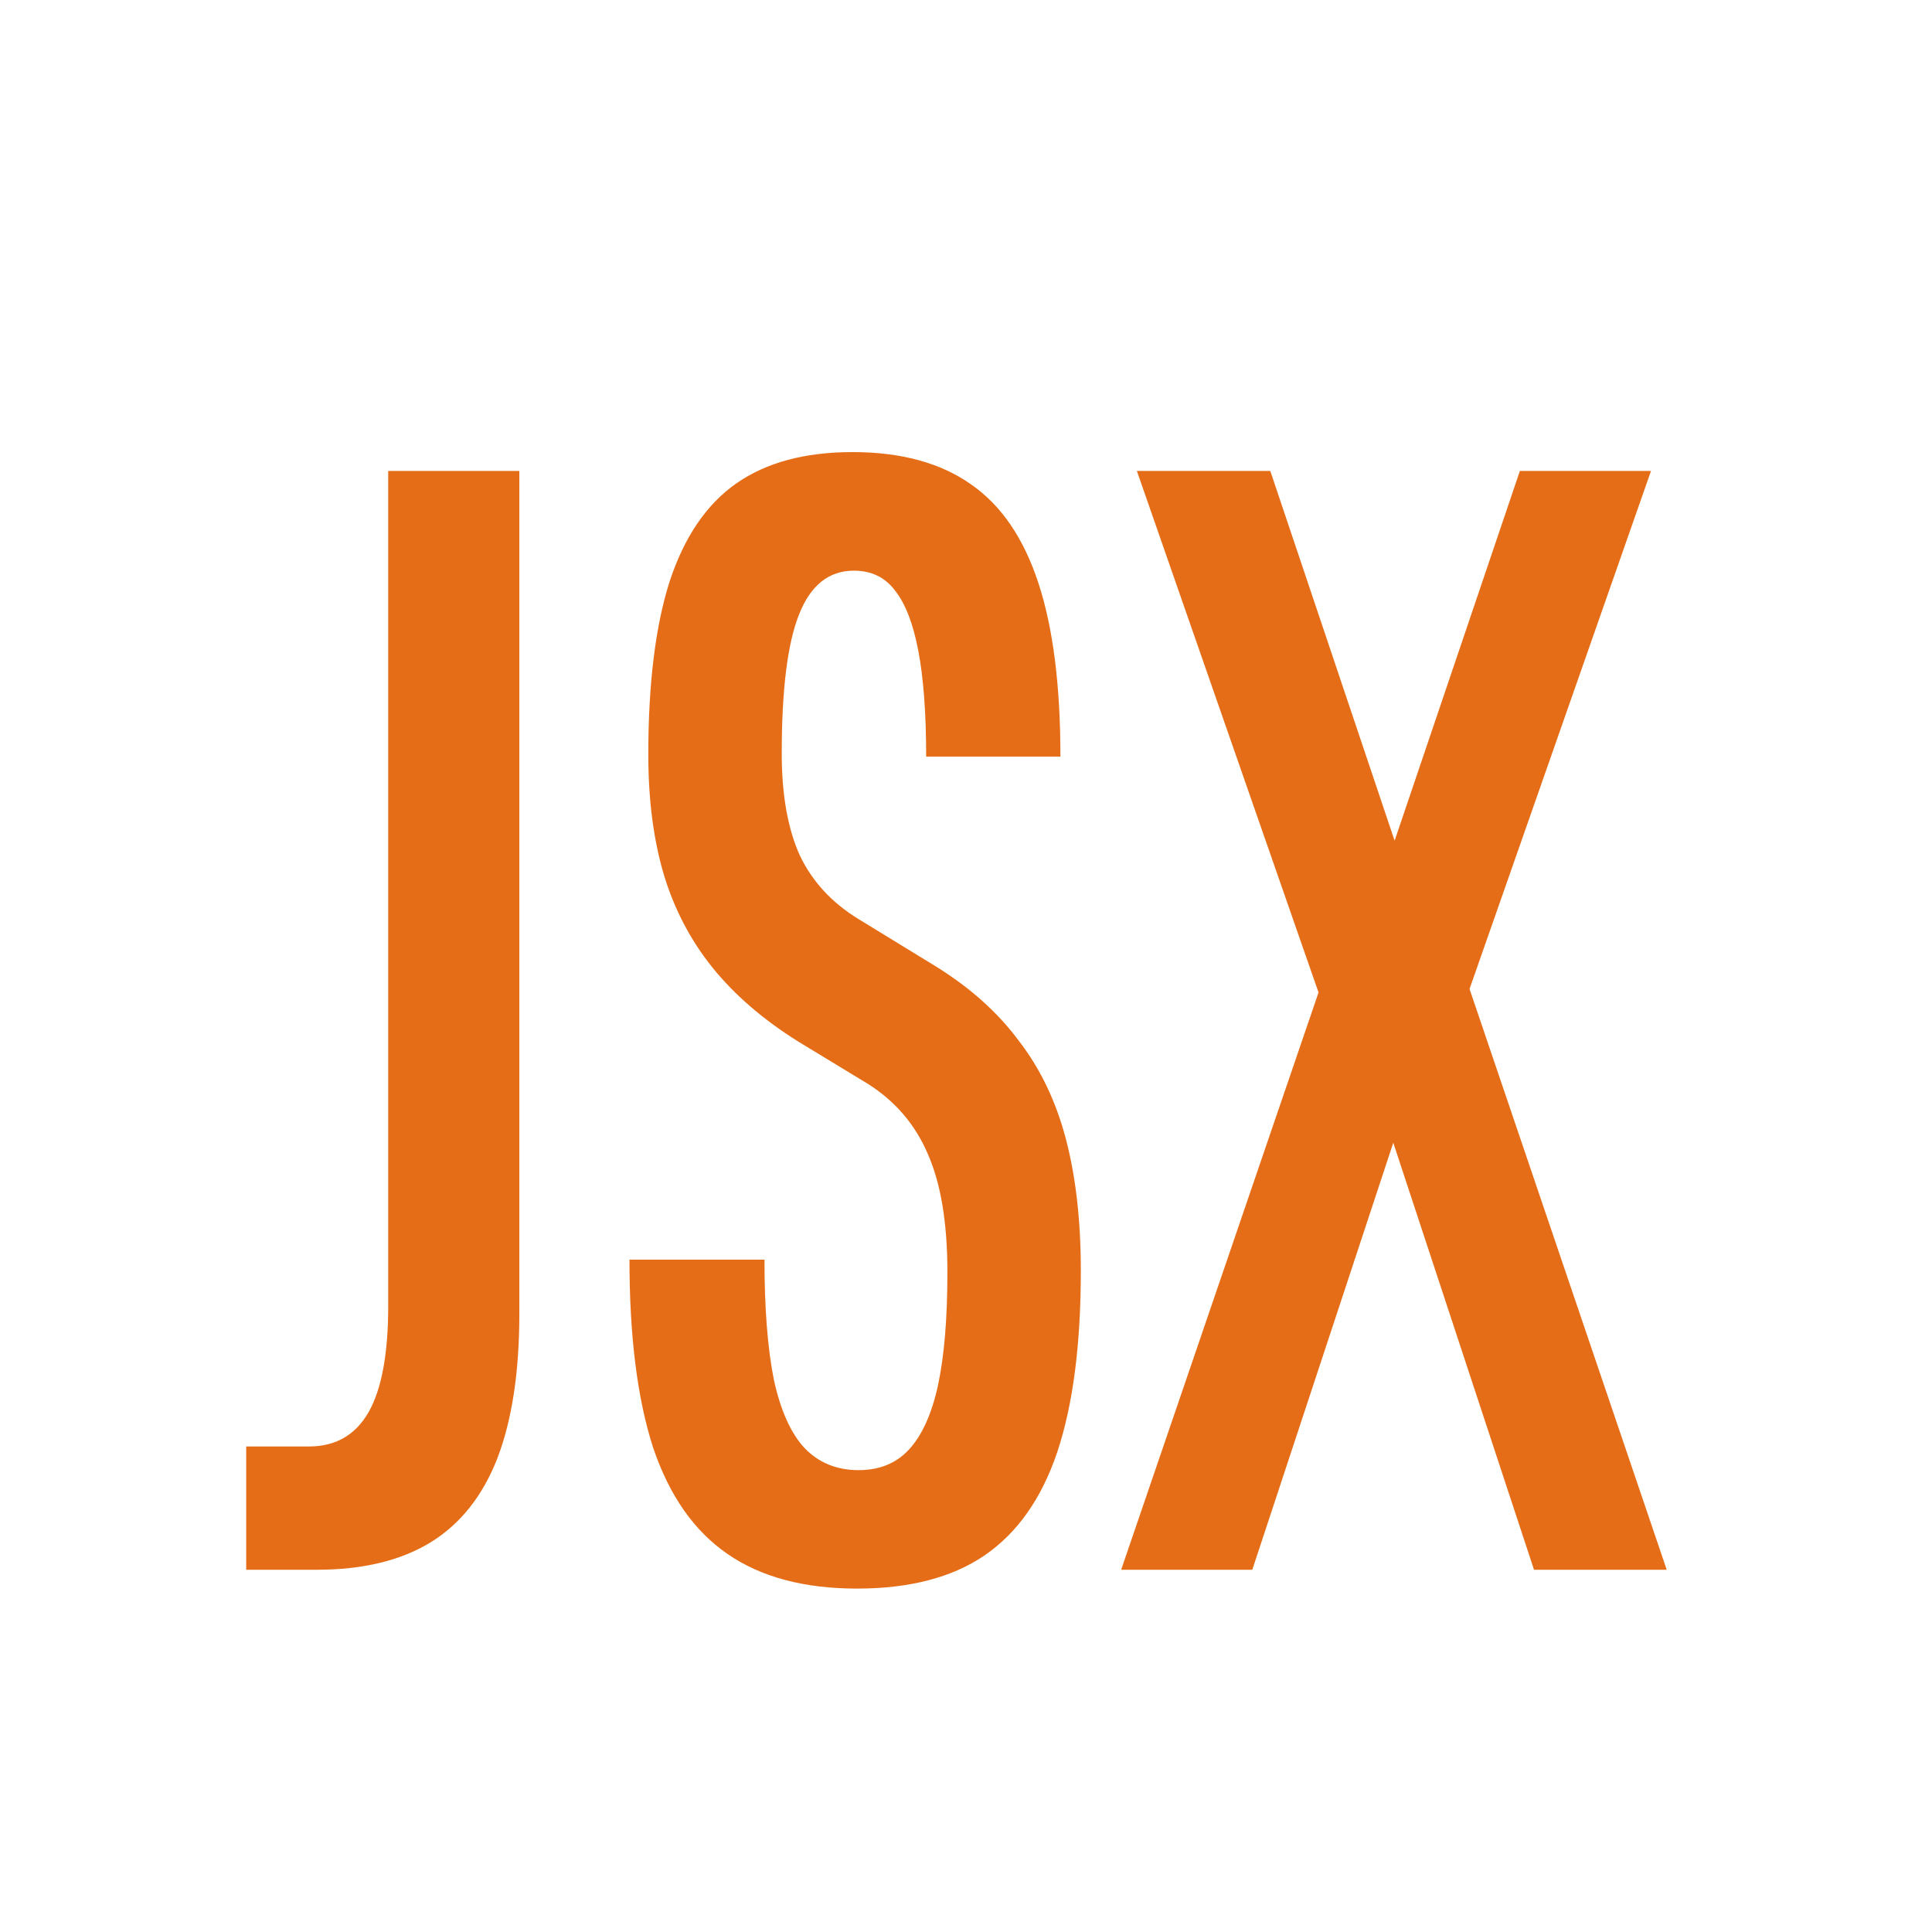
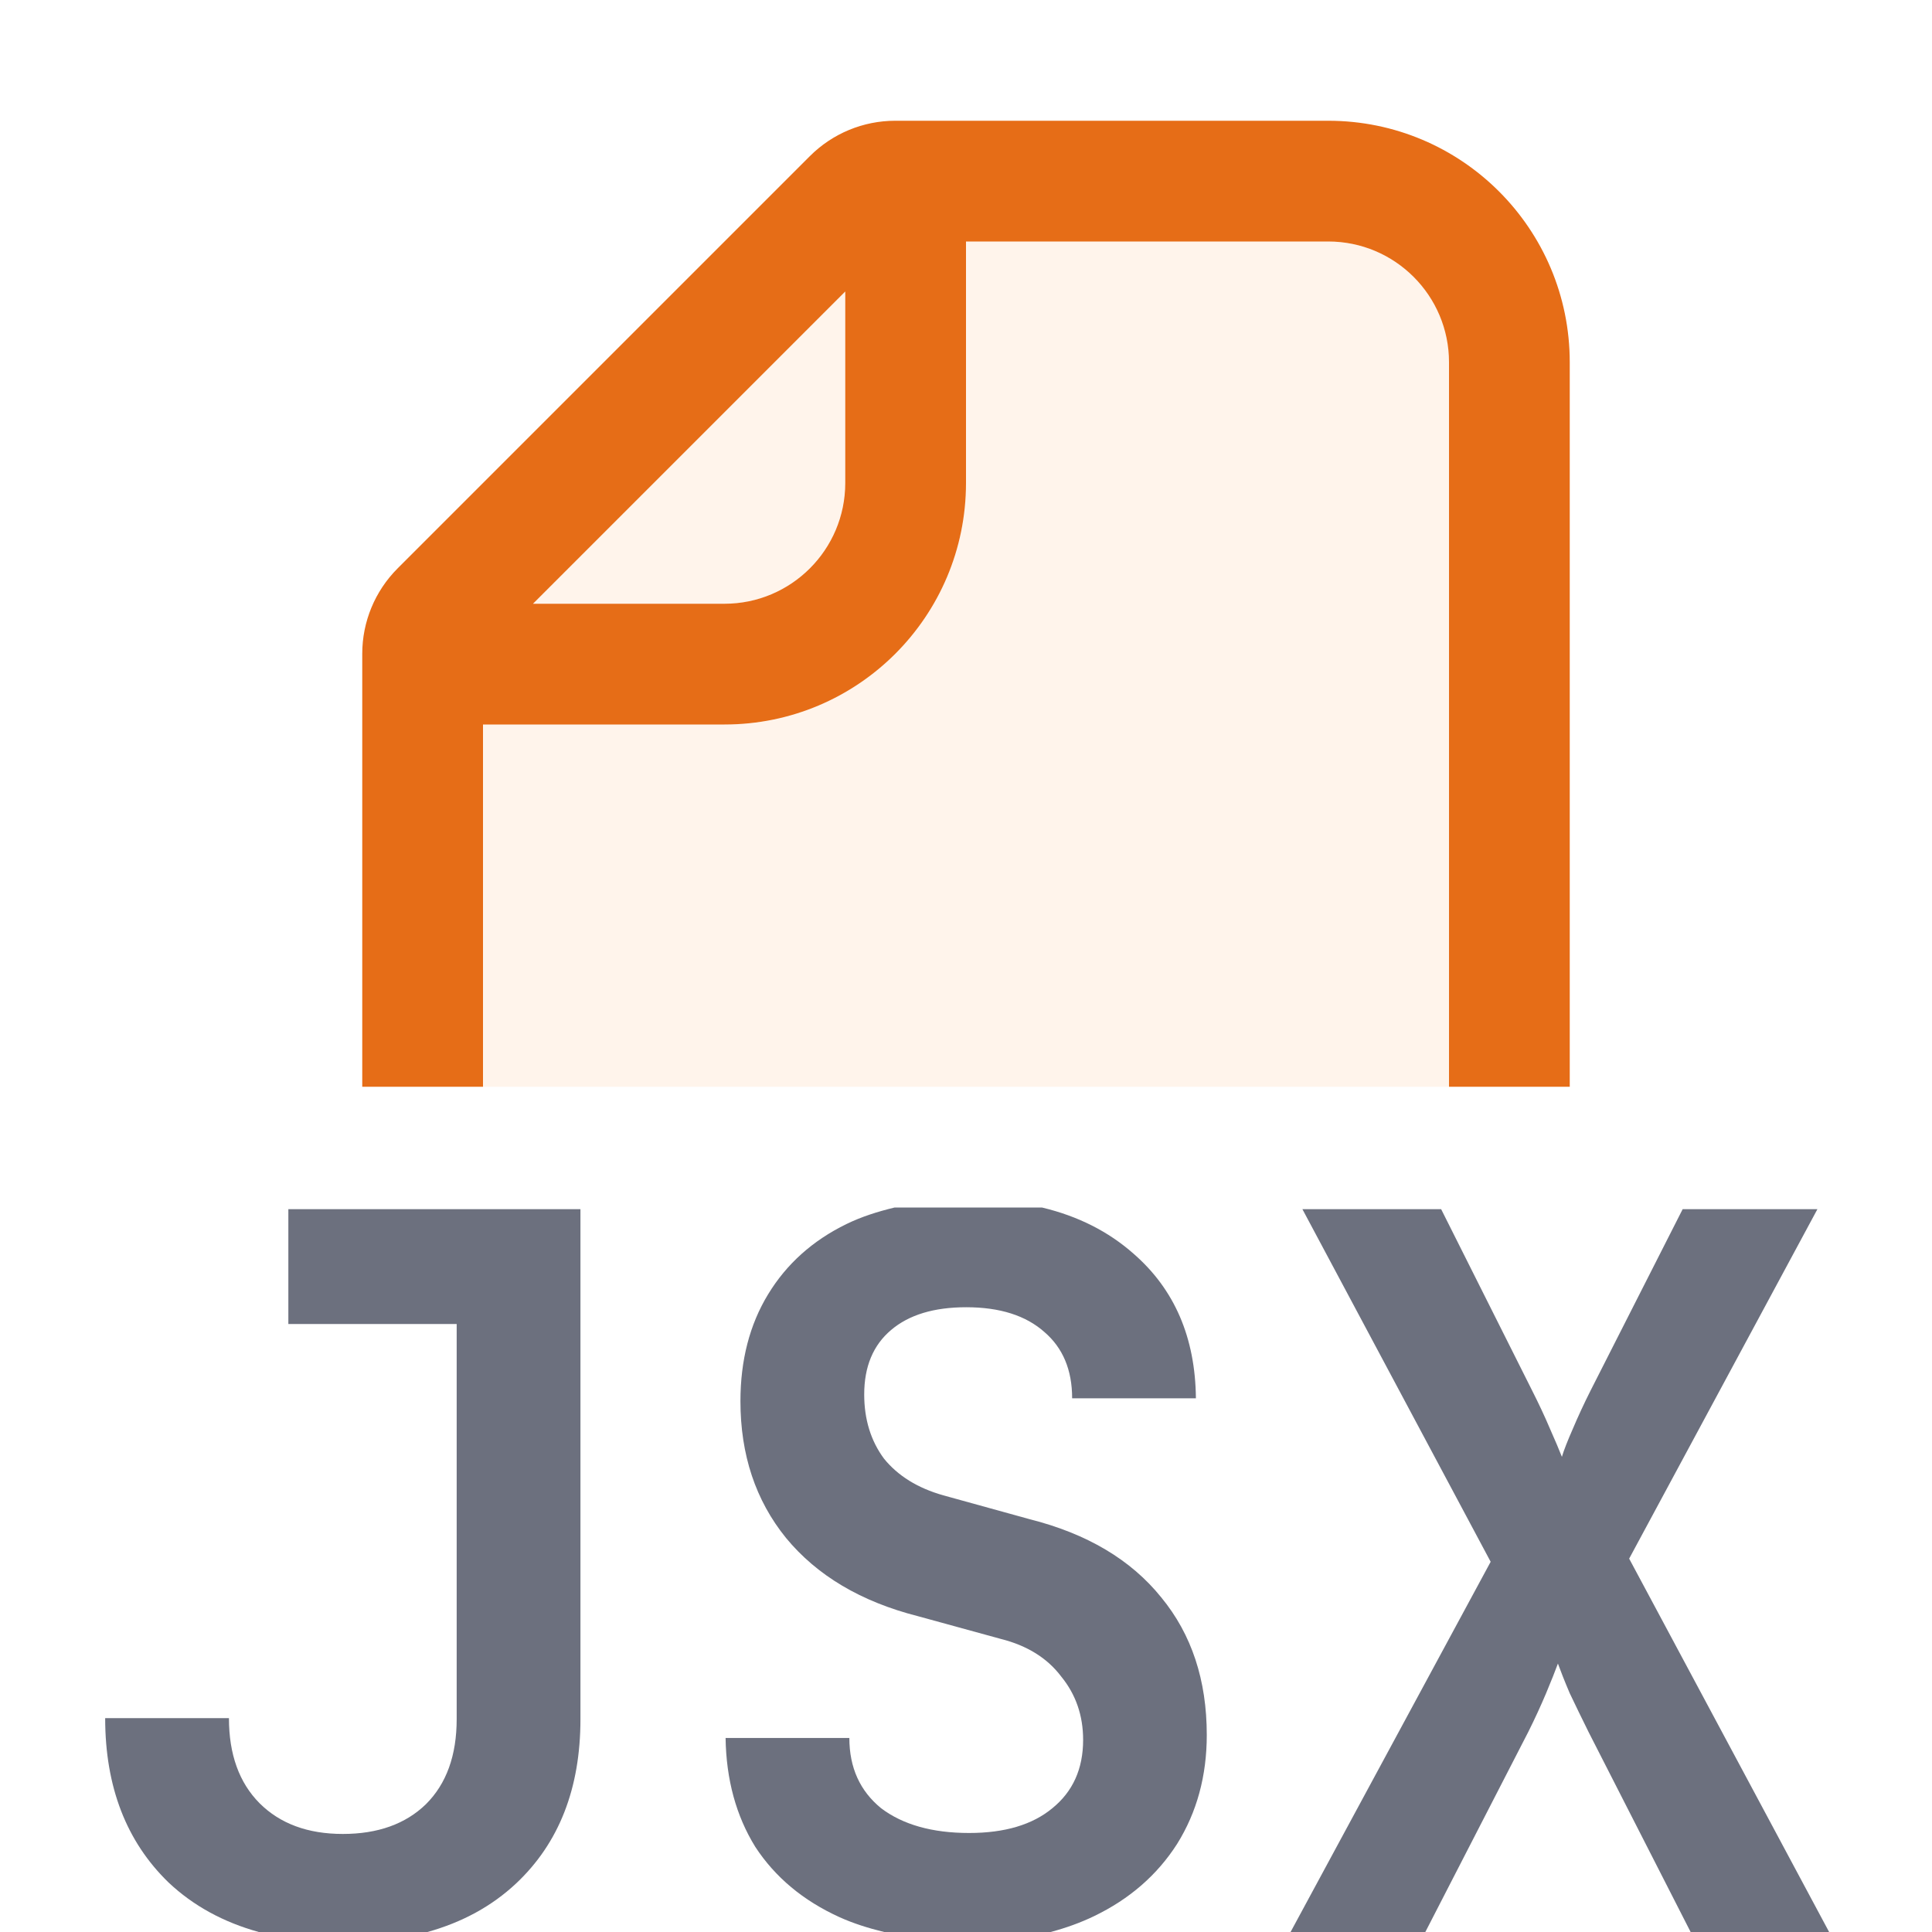
<svg xmlns="http://www.w3.org/2000/svg" width="16" height="16" viewBox="0 0 16 16" fill="none">
-   <path d="M2.039 13V11.979H2.559C2.78 11.979 2.944 11.884 3.053 11.694C3.161 11.503 3.215 11.21 3.215 10.816V3.9H4.301V10.881C4.301 11.362 4.24 11.761 4.119 12.077C3.997 12.389 3.813 12.621 3.566 12.773C3.319 12.924 3.005 13 2.624 13H2.039Z" fill="#E66D17" />
-   <path d="M7.098 13.156C6.66 13.156 6.303 13.061 6.026 12.87C5.748 12.679 5.542 12.385 5.408 11.986C5.278 11.583 5.213 11.065 5.213 10.432H6.331C6.331 10.835 6.357 11.167 6.409 11.427C6.465 11.683 6.55 11.871 6.663 11.992C6.78 12.114 6.929 12.175 7.111 12.175C7.284 12.175 7.423 12.118 7.527 12.005C7.635 11.889 7.716 11.711 7.768 11.473C7.82 11.23 7.846 10.918 7.846 10.537C7.846 10.125 7.791 9.798 7.683 9.555C7.579 9.312 7.414 9.12 7.189 8.977L6.611 8.626C6.32 8.444 6.084 8.24 5.902 8.015C5.72 7.789 5.586 7.534 5.499 7.248C5.412 6.957 5.369 6.624 5.369 6.247C5.369 5.662 5.428 5.185 5.545 4.817C5.666 4.448 5.85 4.177 6.097 4.004C6.344 3.831 6.665 3.744 7.059 3.744C7.462 3.744 7.789 3.833 8.041 4.011C8.292 4.184 8.478 4.457 8.6 4.83C8.721 5.198 8.782 5.677 8.782 6.266H7.67C7.67 5.906 7.648 5.614 7.605 5.389C7.562 5.163 7.497 4.996 7.41 4.888C7.328 4.78 7.215 4.726 7.072 4.726C6.864 4.726 6.712 4.847 6.617 5.09C6.522 5.328 6.474 5.711 6.474 6.24C6.474 6.582 6.524 6.864 6.624 7.085C6.728 7.302 6.89 7.477 7.111 7.612L7.748 8.002C8.034 8.179 8.264 8.385 8.437 8.619C8.615 8.849 8.745 9.12 8.827 9.432C8.909 9.744 8.951 10.107 8.951 10.524C8.951 11.134 8.886 11.635 8.756 12.025C8.626 12.411 8.424 12.697 8.151 12.883C7.882 13.065 7.531 13.156 7.098 13.156Z" fill="#E66D17" />
-   <path d="M12.704 13L11.333 8.84L11.034 8.548L9.415 3.9H10.52L11.567 7.014L11.892 7.371L13.803 13H12.704ZM9.285 13L11.216 7.352L11.508 7.085L12.587 3.9H13.673L12.022 8.613L11.723 8.905L10.371 13H9.285Z" fill="#E66D17" />
+   <path d="M11 2C11.552 2 12 2.448 12 3V9H4V6H6C7.105 6 8 5.105 8 4V2H11Z" fill="#FFF4EB" />
+   <path d="M7 4C7 4.069 6.993 4.136 6.979 4.201C6.886 4.657 6.483 5 6 5H4.414L7 2.414V4Z" fill="#FFF4EB" />
+   <path fill-rule="evenodd" clip-rule="evenodd" d="M11 1C12.105 1 13 1.895 13 3V9H12V3C12 2.448 11.552 2 11 2H8V4C8 5.105 7.105 6 6 6H4V9H3V5.414C3 5.149 3.105 4.895 3.293 4.707L6.707 1.293C6.895 1.105 7.149 1 7.414 1H11ZM4.414 5H6C6.552 5 7 4.552 7 4V2.414L4.414 5Z" fill="#E66D17" />
+   <path d="M4.807 14.237C4.807 14.811 4.629 15.265 4.273 15.599C4.072 15.787 3.827 15.92 3.54 16H2.143C1.851 15.919 1.602 15.784 1.396 15.59C1.046 15.251 0.871 14.797 0.871 14.229H1.896C1.896 14.529 1.981 14.764 2.15 14.934C2.32 15.103 2.549 15.188 2.839 15.188C3.128 15.188 3.358 15.106 3.527 14.942C3.697 14.773 3.782 14.538 3.782 14.237V10.965H2.388V10.014H4.807V14.237Z" fill="#6C707E" />
+   <path d="M8.629 10C8.927 10.071 9.18 10.199 9.388 10.383C9.727 10.678 9.899 11.077 9.904 11.58H8.879C8.879 11.345 8.802 11.162 8.649 11.031C8.496 10.895 8.281 10.826 8.002 10.826C7.734 10.826 7.527 10.889 7.379 11.015C7.231 11.14 7.157 11.318 7.157 11.548C7.157 11.755 7.212 11.933 7.321 12.08C7.436 12.222 7.6 12.324 7.813 12.384L8.526 12.581C9.002 12.701 9.366 12.917 9.617 13.229C9.869 13.535 9.994 13.915 9.994 14.368C9.994 14.707 9.912 15.008 9.748 15.271C9.584 15.527 9.355 15.727 9.06 15.869C8.948 15.923 8.828 15.966 8.701 16H7.322C7.191 15.968 7.067 15.929 6.952 15.877C6.651 15.74 6.419 15.546 6.255 15.295C6.096 15.038 6.014 14.737 6.009 14.393H7.034C7.034 14.639 7.122 14.832 7.297 14.975C7.477 15.111 7.72 15.18 8.026 15.18C8.322 15.18 8.551 15.111 8.715 14.975C8.884 14.838 8.97 14.65 8.97 14.409C8.97 14.207 8.909 14.032 8.789 13.885C8.674 13.732 8.507 13.628 8.289 13.573L7.6 13.384C7.13 13.264 6.766 13.048 6.509 12.736C6.257 12.425 6.132 12.047 6.132 11.604C6.132 11.266 6.208 10.97 6.361 10.719C6.514 10.467 6.731 10.273 7.01 10.137C7.133 10.077 7.267 10.034 7.409 10H8.629Z" fill="#6C707E" />
+   <path d="M12.688 11.515C12.743 11.624 12.793 11.73 12.837 11.834C12.881 11.932 12.913 12.01 12.935 12.065C12.951 12.01 12.982 11.932 13.025 11.834C13.069 11.73 13.118 11.624 13.173 11.515L13.935 10.014H15.051L13.492 12.908L15.148 16H14.001L13.156 14.344C13.102 14.234 13.049 14.127 13 14.023C12.956 13.92 12.924 13.837 12.902 13.777C12.88 13.837 12.847 13.92 12.804 14.023C12.76 14.127 12.711 14.234 12.656 14.344L11.804 16H10.688L12.345 12.934L10.786 10.014H11.935L12.688 11.515Z" fill="#6C707E" />
</svg>
